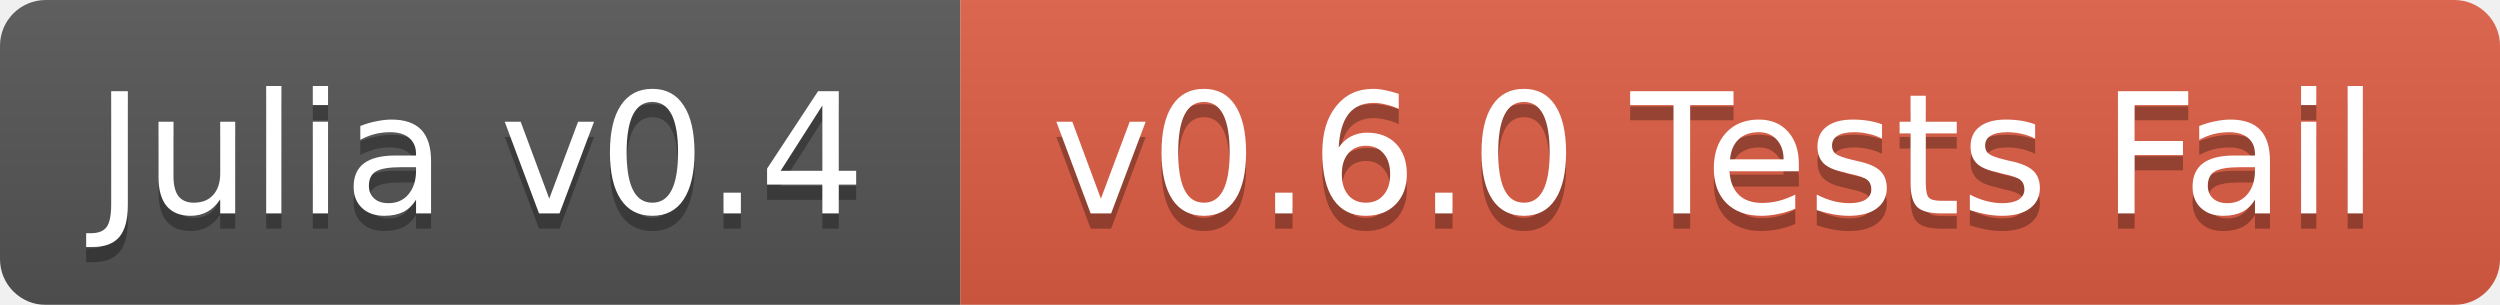
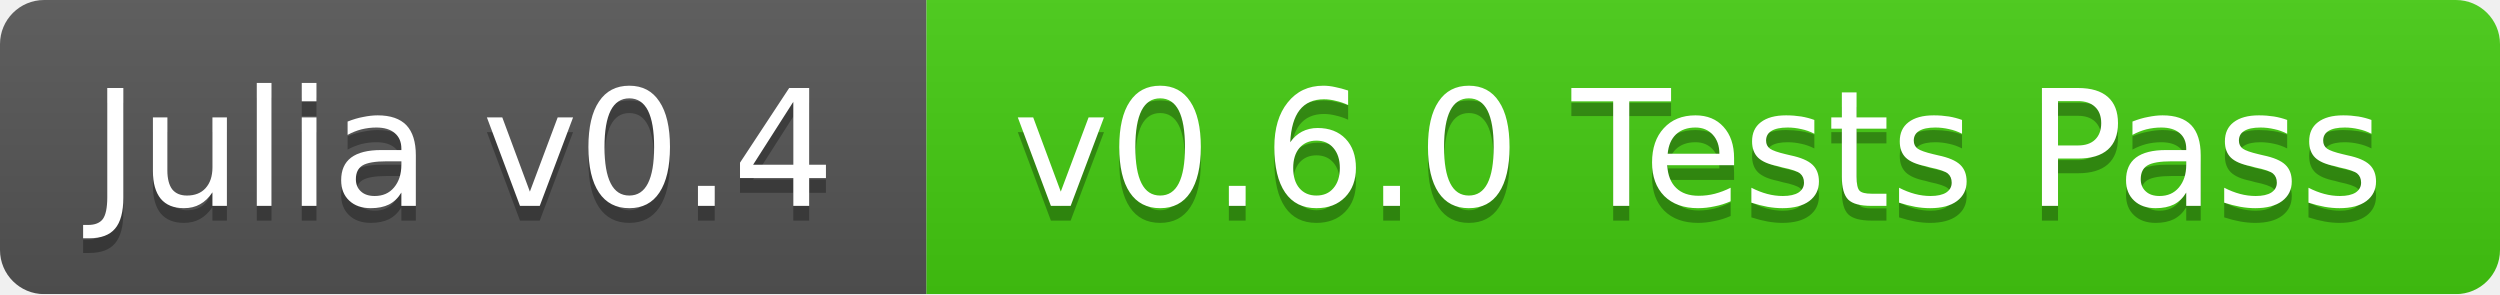
- <svg xmlns="http://www.w3.org/2000/svg" width="164" height="20">
+ <svg xmlns="http://www.w3.org/2000/svg" width="170" height="20">
  <linearGradient id="b" x2="0" y2="100%">
    <stop offset="0" stop-color="#bbb" stop-opacity=".1" />
    <stop offset="1" stop-opacity=".1" />
  </linearGradient>
  <mask id="a">
-     <rect width="164" height="20" rx="3" fill="#fff" />
+     <rect width="170" height="20" rx="3" fill="#fff" />
  </mask>
  <g mask="url(#a)">
    <path fill="#555" d="M0 0h63v20H0z" />
-     <path fill="#e05d44" d="M63 0h101v20H63z" />
-     <path fill="url(#b)" d="M0 0h164v20H0z" />
+     <path fill="#4c1" d="M63 0h107v20H63z" />
+     <path fill="url(#b)" d="M0 0h170v20H0z" />
  </g>
  <g fill="#fff" text-anchor="middle" font-family="DejaVu Sans,Verdana,Geneva,sans-serif" font-size="11">
    <text x="31.5" y="15" fill="#010101" fill-opacity=".3">Julia v0.4</text>
    <text x="31.5" y="14">Julia v0.4</text>
-     <text x="112.5" y="15" fill="#010101" fill-opacity=".3">v0.6.0 Tests Fail</text>
-     <text x="112.5" y="14">v0.6.0 Tests Fail</text>
+     <text x="115.5" y="15" fill="#010101" fill-opacity=".3">v0.6.0 Tests Pass</text>
+     <text x="115.5" y="14">v0.6.0 Tests Pass</text>
  </g>
</svg>
